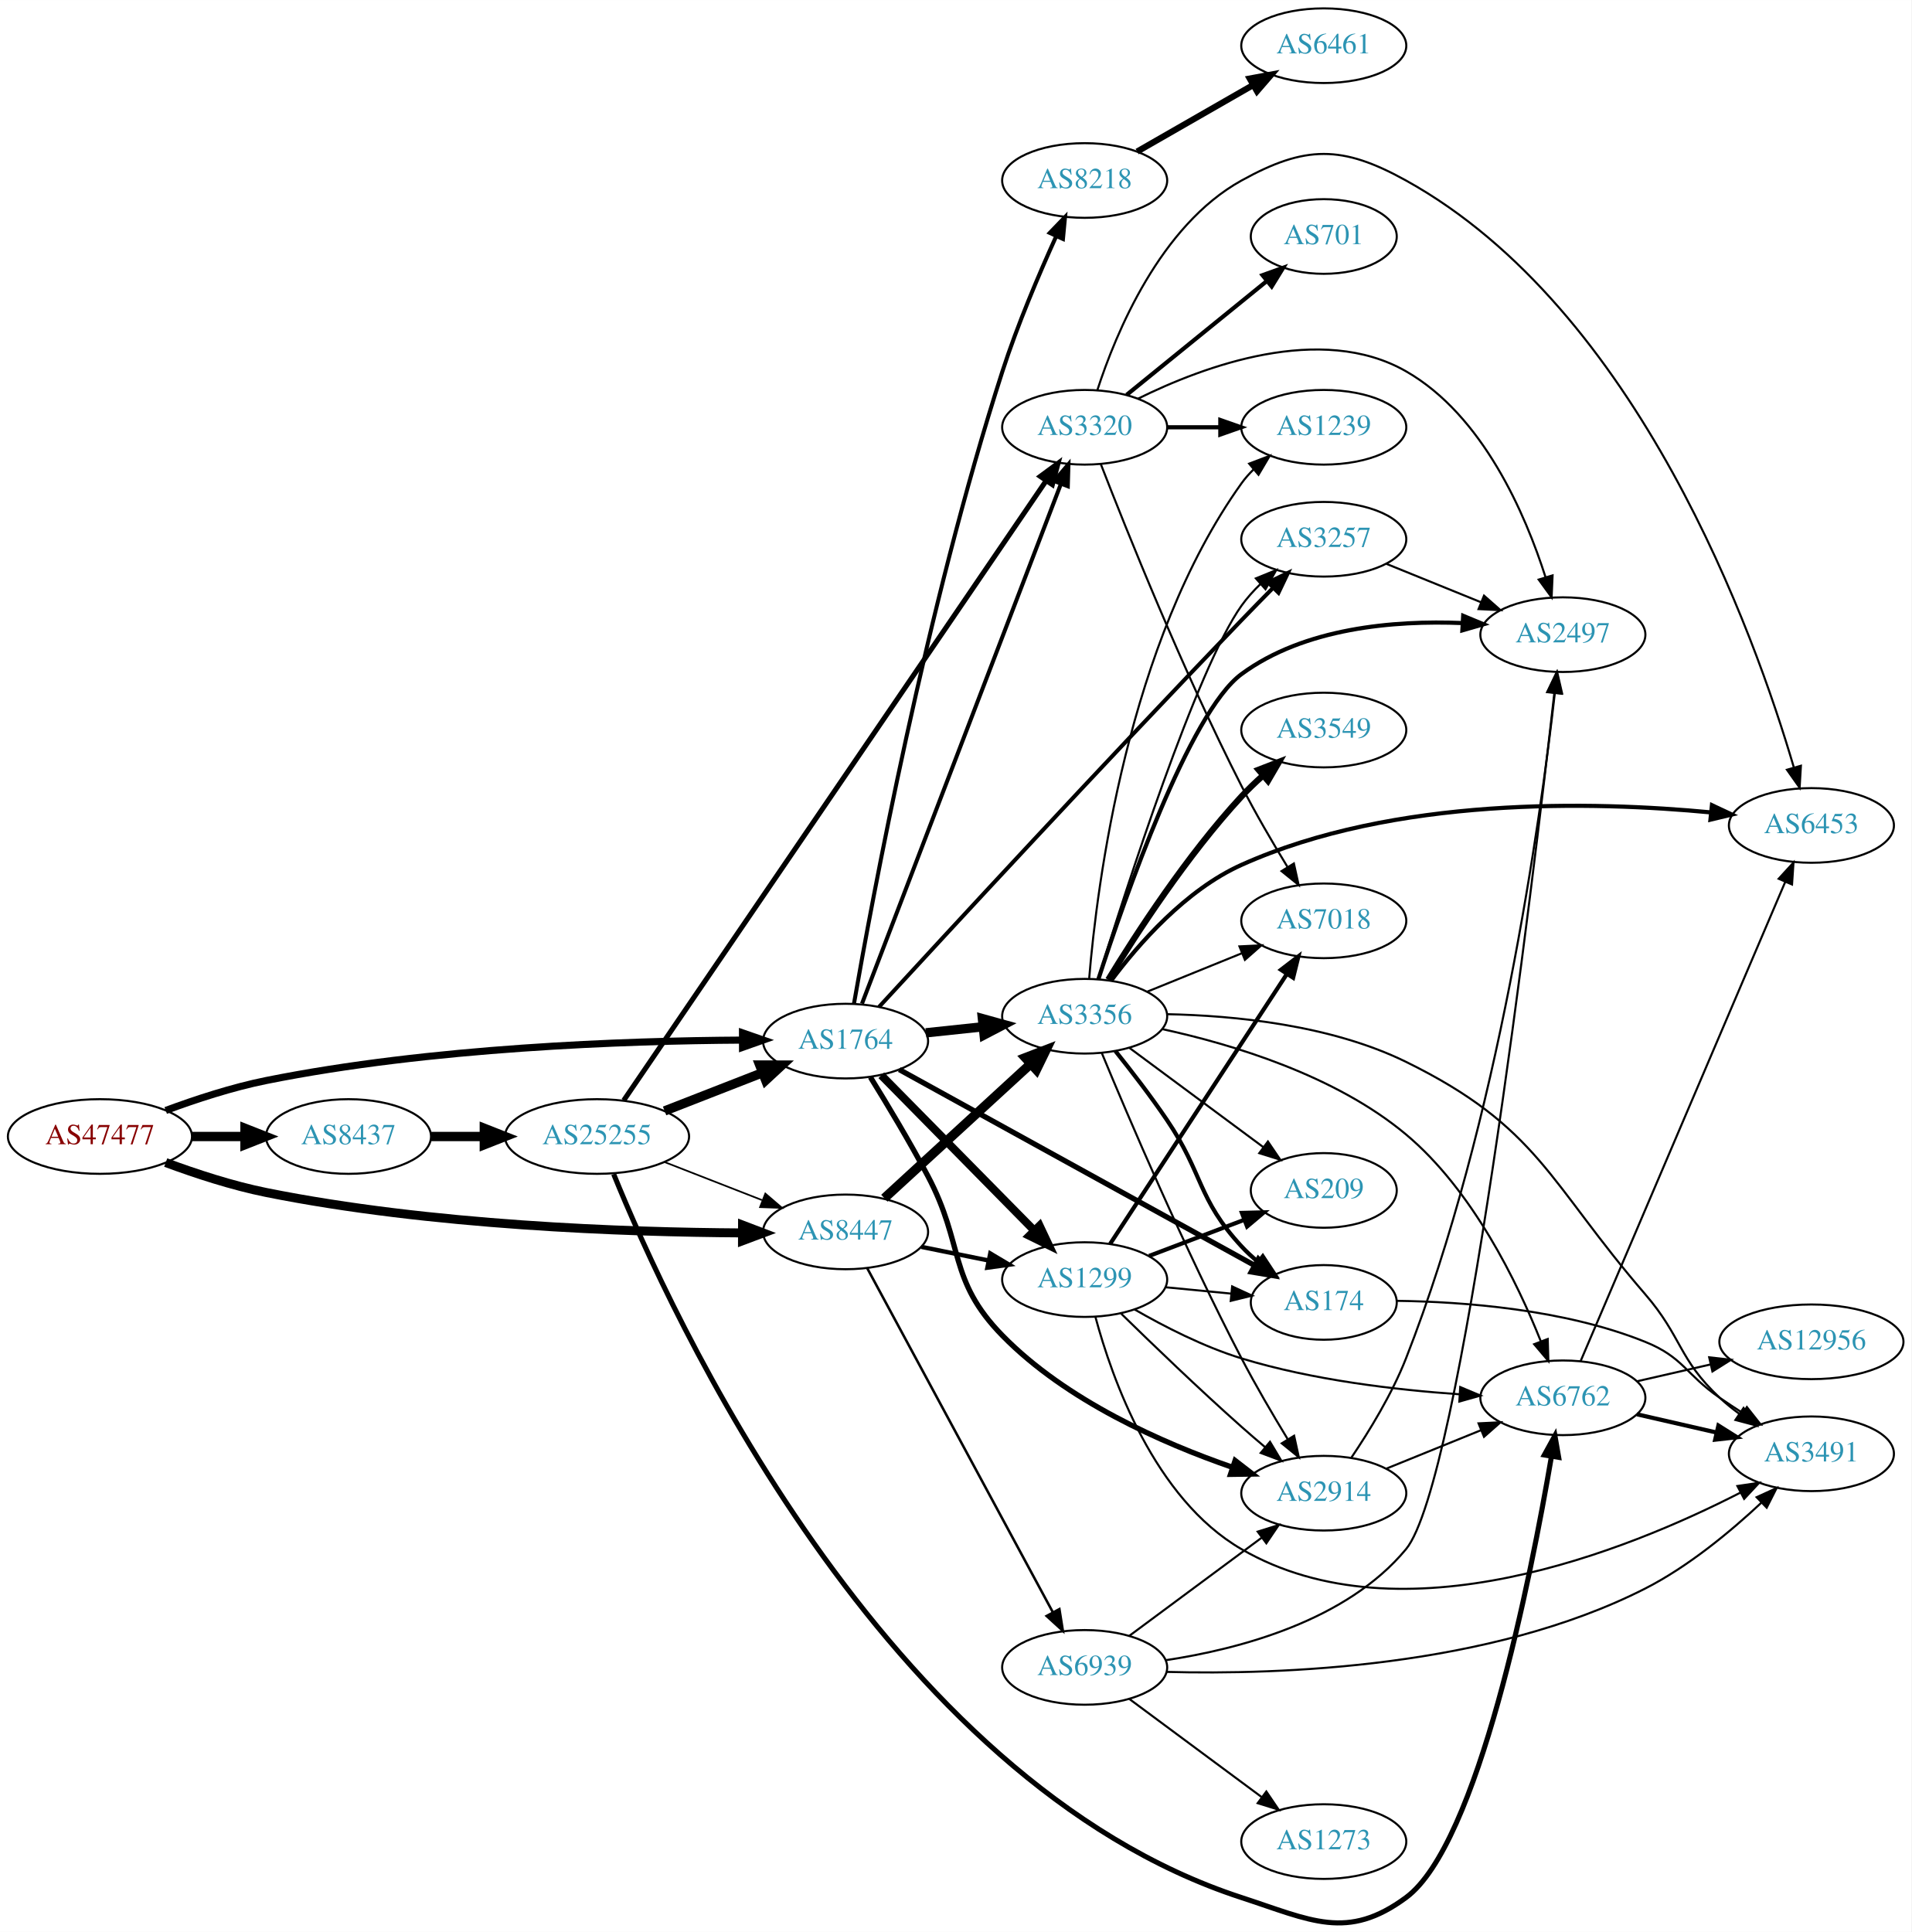
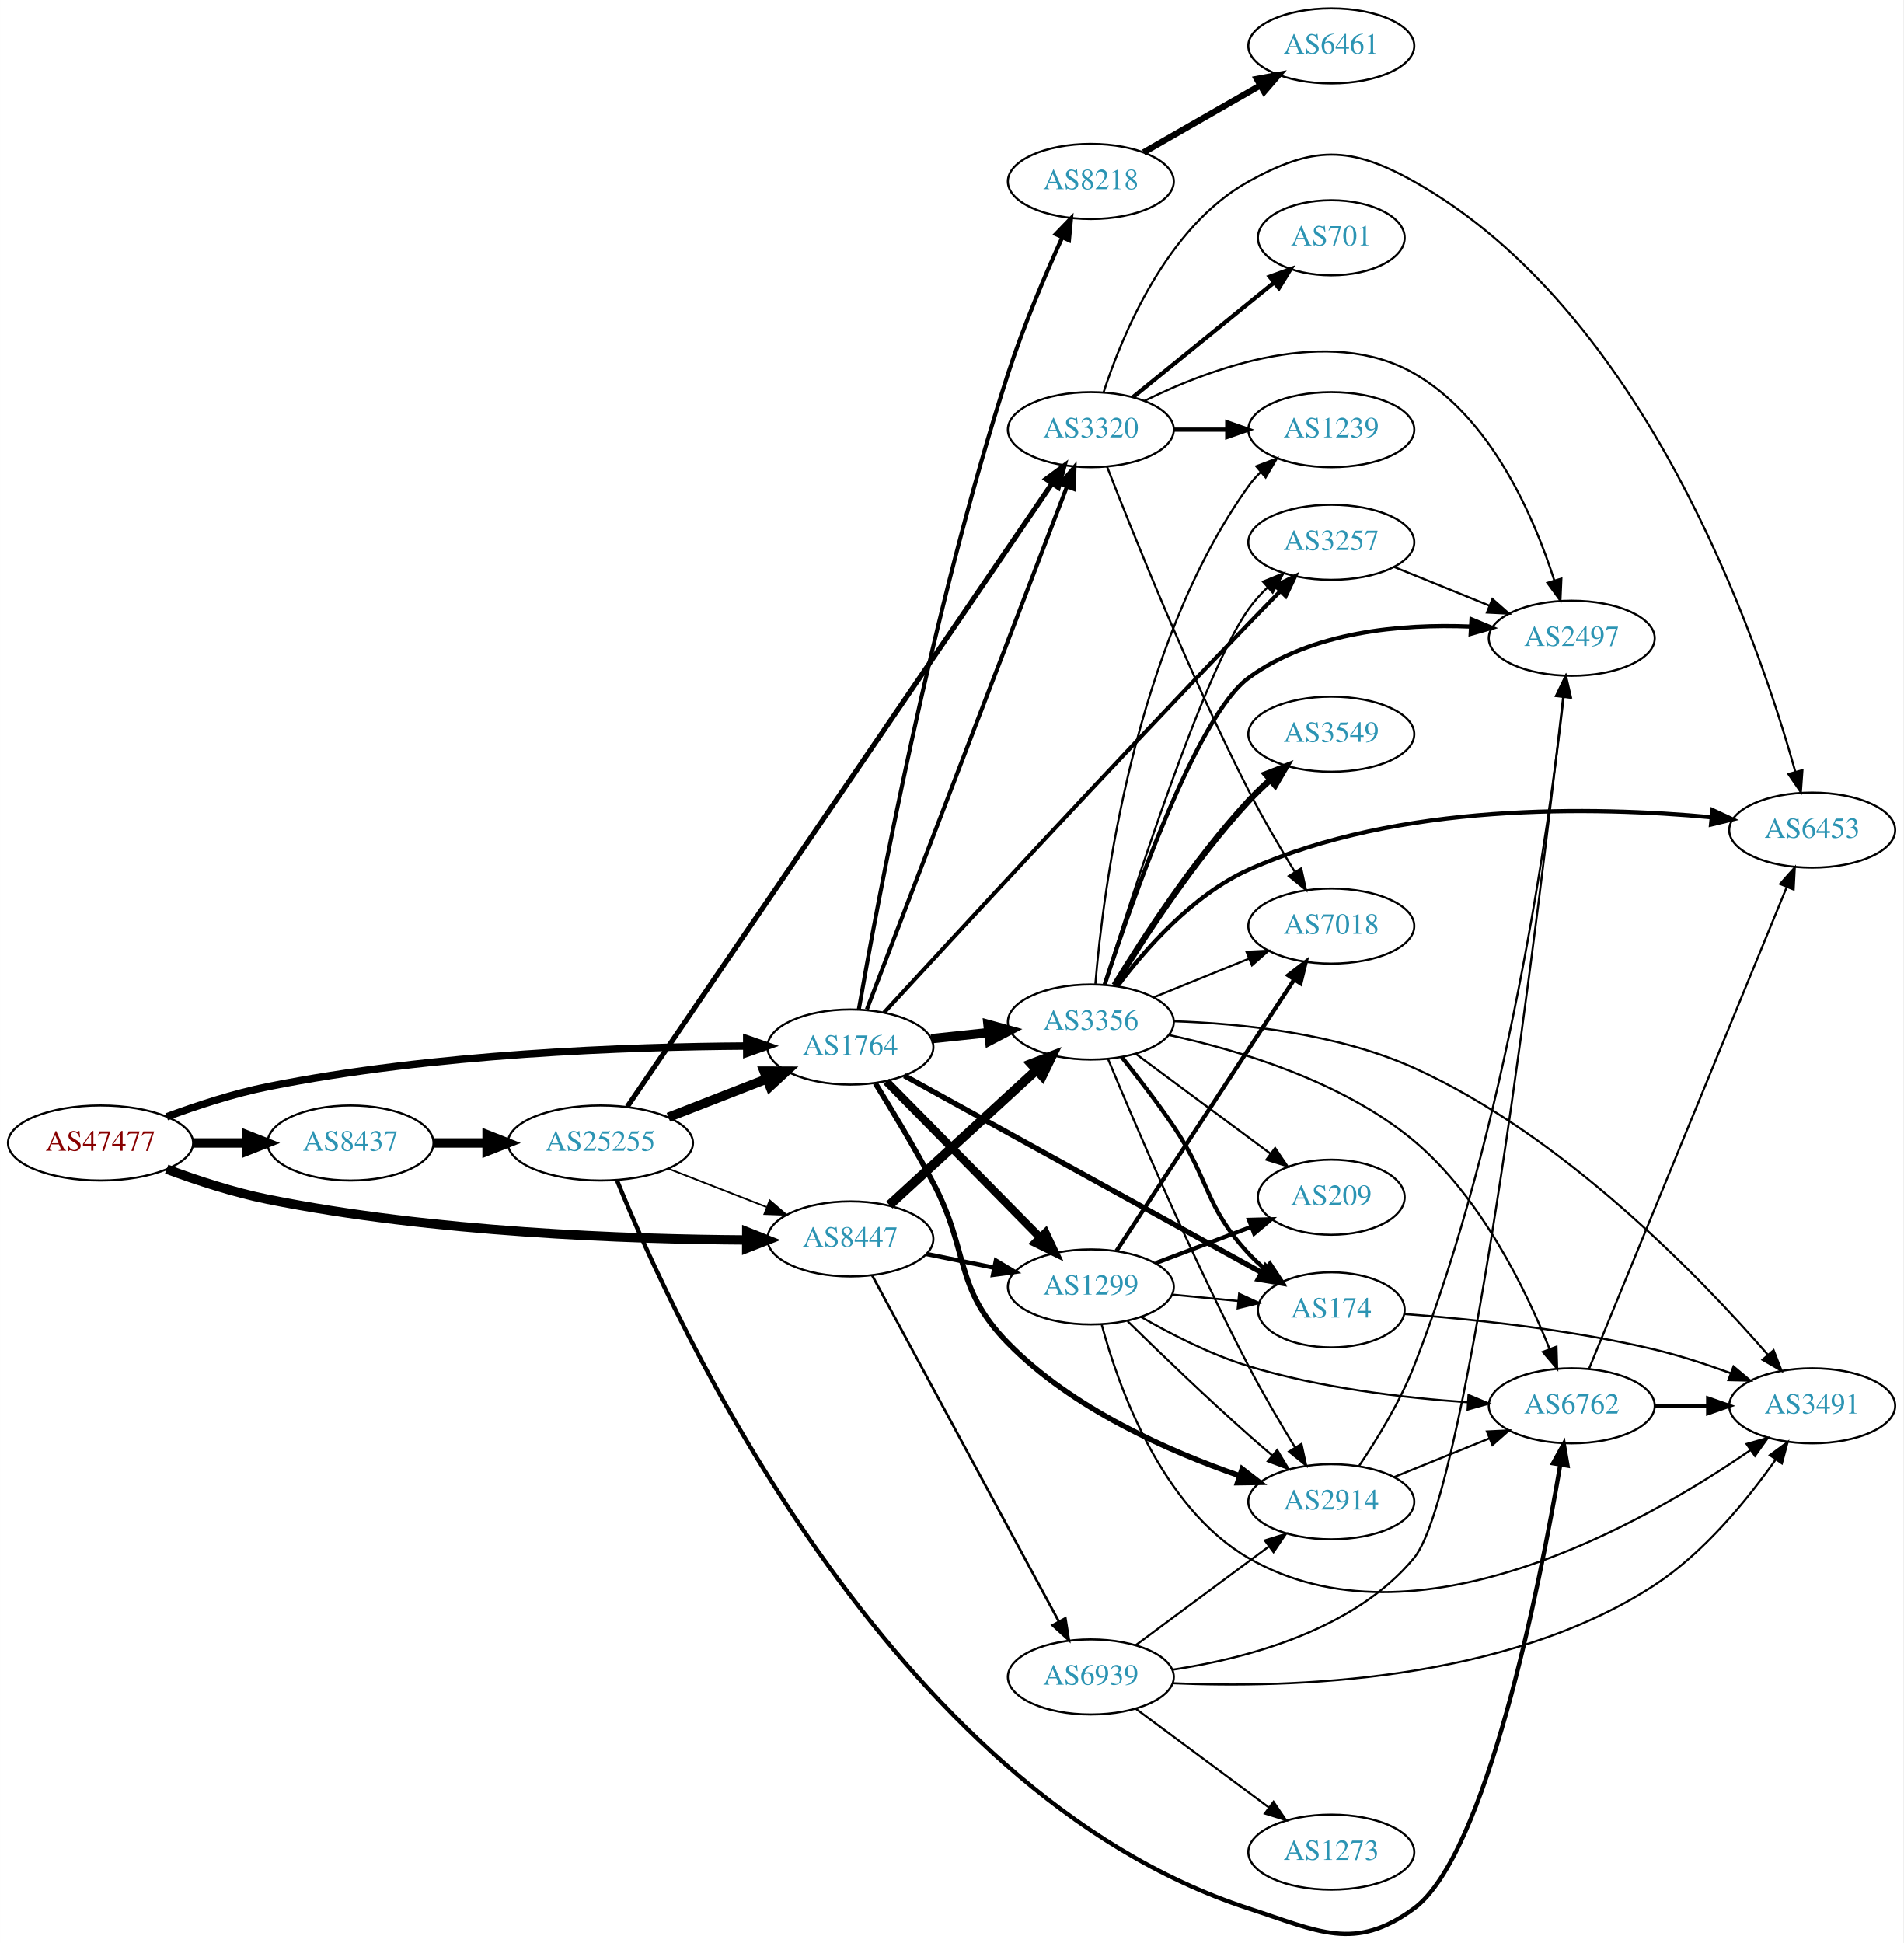
- <svg xmlns="http://www.w3.org/2000/svg" xmlns:xlink="http://www.w3.org/1999/xlink" width="922pt" height="932pt" viewBox="0.00 0.00 921.64 931.56">
+ <svg xmlns="http://www.w3.org/2000/svg" xmlns:xlink="http://www.w3.org/1999/xlink" width="913pt" height="932pt" viewBox="0.00 0.00 912.54 931.56">
  <g id="graph0" class="graph" transform="scale(1 1) rotate(0) translate(4 927.558)">
-     <polygon fill="white" stroke="none" points="-4,4 -4,-927.558 917.641,-927.558 917.641,4 -4,4" />
+     <polygon fill="white" stroke="none" points="-4,4 -4,-927.558 908.542,-927.558 908.542,4 -4,4" />
    <g id="node1" class="node">
      <g id="a_node1">
        <a xlink:href="/asn/47477" xlink:title="AS47477 ~ REWEA-AS [AT]">
          <ellipse fill="#ffffff" stroke="black" cx="44.196" cy="-379.558" rx="44.393" ry="18" />
          <text text-anchor="middle" x="44.196" y="-375.858" font-family="Times,serif" font-size="14.00" fill="#880000">AS47477</text>
        </a>
      </g>
    </g>
    <g id="node2" class="node">
      <g id="a_node2">
        <a xlink:href="/asn/1764" xlink:title="AS1764 ~ NEXTLAYER-AS [AT]">
          <ellipse fill="#ffffff" stroke="black" cx="403.724" cy="-425.558" rx="39.794" ry="18" />
          <text text-anchor="middle" x="403.724" y="-421.858" font-family="Times,serif" font-size="14.00" fill="#2c94b3">AS1764</text>
        </a>
      </g>
    </g>
    <g id="edge1" class="edge">
-       <path fill="none" stroke="black" stroke-width="3.42" d="M75.901,-392.112C90.369,-397.484 108.014,-403.266 124.392,-406.558 203.573,-422.474 297.695,-425.717 353.697,-426.044" />
-       <polygon fill="black" stroke="black" stroke-width="3.42" points="354.026,-429.545 364.036,-426.074 354.046,-422.545 354.026,-429.545" />
+       <path fill="none" stroke="black" stroke-width="3.562" d="M75.901,-392.112C90.369,-397.484 108.014,-403.266 124.392,-406.558 203.573,-422.474 297.695,-425.717 353.697,-426.044" />
+       <polygon fill="black" stroke="black" stroke-width="3.562" points="354.026,-429.545 364.036,-426.074 354.046,-422.545 354.026,-429.545" />
    </g>
    <g id="node3" class="node">
      <g id="a_node3">
        <a xlink:href="/asn/8437" xlink:title="AS8437 ~ Hutchison Drei Austria GmbH [AT]">
          <ellipse fill="#ffffff" stroke="black" cx="164.039" cy="-379.558" rx="39.794" ry="18" />
          <text text-anchor="middle" x="164.039" y="-375.858" font-family="Times,serif" font-size="14.00" fill="#2c94b3">AS8437</text>
        </a>
      </g>
    </g>
    <g id="edge2" class="edge">
      <path fill="none" stroke="black" stroke-width="4.5" d="M88.407,-379.558C96.72,-379.558 105.482,-379.558 113.965,-379.558" />
      <polygon fill="black" stroke="black" stroke-width="4.5" points="114.123,-383.496 124.123,-379.558 114.123,-375.621 114.123,-383.496" />
    </g>
    <g id="node4" class="node">
      <g id="a_node4">
        <a xlink:href="/asn/8447" xlink:title="AS8447 ~ A1 Telekom Austria AG [AT]">
          <ellipse fill="#ffffff" stroke="black" cx="403.724" cy="-333.558" rx="39.794" ry="18" />
          <text text-anchor="middle" x="403.724" y="-329.858" font-family="Times,serif" font-size="14.00" fill="#2c94b3">AS8447</text>
        </a>
      </g>
    </g>
    <g id="edge3" class="edge">
-       <path fill="none" stroke="black" stroke-width="4.32" d="M75.901,-367.005C90.369,-361.633 108.014,-355.851 124.392,-352.558 203.573,-336.643 297.695,-333.4 353.697,-333.073" />
-       <polygon fill="black" stroke="black" stroke-width="4.32" points="354.047,-336.852 364.036,-333.043 354.025,-329.292 354.047,-336.852" />
+       <path fill="none" stroke="black" stroke-width="4.5" d="M75.901,-367.005C90.369,-361.633 108.014,-355.851 124.392,-352.558 203.573,-336.643 297.695,-333.4 353.697,-333.073" />
+       <polygon fill="black" stroke="black" stroke-width="4.5" points="354.047,-337.01 364.036,-333.043 354.025,-329.135 354.047,-337.01" />
    </g>
    <g id="node5" class="node">
      <g id="a_node5">
+         <a xlink:href="/asn/3320" xlink:title="AS3320 ~ DTAG [DE]">
+           <ellipse fill="#ffffff" stroke="black" cx="519.017" cy="-721.558" rx="39.794" ry="18" />
+           <text text-anchor="middle" x="519.017" y="-717.858" font-family="Times,serif" font-size="14.00" fill="#2c94b3">AS3320</text>
+         </a>
+       </g>
+     </g>
+     <g id="edge4" class="edge">
+       <path fill="none" stroke="black" stroke-width="1.929" d="M411.64,-443.629C430.805,-493.701 484.683,-634.468 507.547,-694.204" />
+       <polygon fill="black" stroke="black" stroke-width="1.929" points="504.347,-695.636 511.191,-703.724 510.885,-693.134 504.347,-695.636" />
+     </g>
+     <g id="node6" class="node">
+       <g id="a_node6">
        <a xlink:href="/asn/1299" xlink:title="AS1299 ~ Telia Carrier [EU]">
          <ellipse fill="#ffffff" stroke="black" cx="519.017" cy="-310.558" rx="39.794" ry="18" />
          <text text-anchor="middle" x="519.017" y="-306.858" font-family="Times,serif" font-size="14.00" fill="#2c94b3">AS1299</text>
        </a>
      </g>
    </g>
-     <g id="edge4" class="edge">
+     <g id="edge5" class="edge">
      <path fill="none" stroke="black" stroke-width="3.857" d="M420.956,-409.082C440.306,-389.441 472.783,-356.474 494.788,-334.138" />
      <polygon fill="black" stroke="black" stroke-width="3.857" points="497.29,-336.585 501.815,-327.005 492.303,-331.672 497.29,-336.585" />
    </g>
-     <g id="node6" class="node">
-       <g id="a_node6">
+     <g id="node7" class="node">
+       <g id="a_node7">
        <a xlink:href="/asn/3356" xlink:title="AS3356 ~ Level 3 Parent, LLC [US]">
          <ellipse fill="#ffffff" stroke="black" cx="519.017" cy="-437.558" rx="39.794" ry="18" />
          <text text-anchor="middle" x="519.017" y="-433.858" font-family="Times,serif" font-size="14.00" fill="#2c94b3">AS3356</text>
        </a>
      </g>
    </g>
-     <g id="edge5" class="edge">
+     <g id="edge6" class="edge">
      <path fill="none" stroke="black" stroke-width="4.5" d="M442.449,-429.554C451.241,-430.486 460.721,-431.49 469.895,-432.461" />
      <polygon fill="black" stroke="black" stroke-width="4.5" points="469.711,-436.401 480.07,-433.539 470.541,-428.57 469.711,-436.401" />
    </g>
-     <g id="node7" class="node">
-       <g id="a_node7">
+     <g id="node8" class="node">
+       <g id="a_node8">
        <a xlink:href="/asn/2914" xlink:title="AS2914 ~ NTT America, Inc. [US]">
          <ellipse fill="#ffffff" stroke="black" cx="634.31" cy="-207.558" rx="39.794" ry="18" />
          <text text-anchor="middle" x="634.31" y="-203.858" font-family="Times,serif" font-size="14.00" fill="#2c94b3">AS2914</text>
        </a>
      </g>
    </g>
-     <g id="edge6" class="edge">
+     <g id="edge7" class="edge">
      <path fill="none" stroke="black" stroke-width="2.571" d="M415.7,-408.171C423.711,-395.232 434.648,-377.035 443.37,-360.558 461.045,-327.17 452.943,-310.554 479.37,-283.558 510.113,-252.155 556.509,-231.715 590.328,-220.026" />
      <polygon fill="black" stroke="black" stroke-width="2.571" points="591.569,-223.302 599.949,-216.818 589.355,-216.661 591.569,-223.302" />
    </g>
-     <g id="node8" class="node">
-       <g id="a_node8">
-         <a xlink:href="/asn/3320" xlink:title="AS3320 ~ DTAG [DE]">
-           <ellipse fill="#ffffff" stroke="black" cx="519.017" cy="-721.558" rx="39.794" ry="18" />
-           <text text-anchor="middle" x="519.017" y="-717.858" font-family="Times,serif" font-size="14.00" fill="#2c94b3">AS3320</text>
-         </a>
-       </g>
-     </g>
-     <g id="edge7" class="edge">
-       <path fill="none" stroke="black" stroke-width="1.929" d="M411.64,-443.629C430.805,-493.701 484.683,-634.468 507.547,-694.204" />
-       <polygon fill="black" stroke="black" stroke-width="1.929" points="504.347,-695.636 511.191,-703.724 510.885,-693.134 504.347,-695.636" />
-     </g>
    <g id="node9" class="node">
      <g id="a_node9">
+         <a xlink:href="/asn/3257" xlink:title="AS3257 ~ GTT [DE]">
+           <ellipse fill="#ffffff" stroke="black" cx="634.31" cy="-667.558" rx="39.794" ry="18" />
+           <text text-anchor="middle" x="634.31" y="-663.858" font-family="Times,serif" font-size="14.00" fill="#2c94b3">AS3257</text>
+         </a>
+       </g>
+     </g>
+     <g id="edge8" class="edge">
+       <path fill="none" stroke="black" stroke-width="1.929" d="M419.831,-442.022C451.786,-476.776 528.713,-560.068 594.663,-628.558 599.55,-633.633 604.836,-639.028 609.883,-644.136" />
+       <polygon fill="black" stroke="black" stroke-width="1.929" points="607.506,-646.709 617.034,-651.342 612.475,-641.778 607.506,-646.709" />
+     </g>
+     <g id="node10" class="node">
+       <g id="a_node10">
        <a xlink:href="/asn/174" xlink:title="AS174 ~ Cogent Communications [US]">
          <ellipse fill="#ffffff" stroke="black" cx="634.31" cy="-299.558" rx="35.194" ry="18" />
          <text text-anchor="middle" x="634.31" y="-295.858" font-family="Times,serif" font-size="14.00" fill="#2c94b3">AS174</text>
        </a>
      </g>
    </g>
-     <g id="edge8" class="edge">
+     <g id="edge9" class="edge">
      <path fill="none" stroke="black" stroke-width="2.571" d="M429.622,-411.834C471.191,-388.921 554.706,-342.886 600.838,-317.457" />
      <polygon fill="black" stroke="black" stroke-width="2.571" points="602.747,-320.402 609.815,-312.509 599.367,-314.272 602.747,-320.402" />
    </g>
-     <g id="node10" class="node">
-       <g id="a_node10">
+     <g id="node11" class="node">
+       <g id="a_node11">
        <a xlink:href="/asn/8218" xlink:title="AS8218 ~ legacy Neotelecoms [FR]">
          <ellipse fill="#ffffff" stroke="black" cx="519.017" cy="-840.558" rx="39.794" ry="18" />
          <text text-anchor="middle" x="519.017" y="-836.858" font-family="Times,serif" font-size="14.00" fill="#2c94b3">AS8218</text>
        </a>
      </g>
    </g>
-     <g id="edge9" class="edge">
+     <g id="edge10" class="edge">
      <path fill="none" stroke="black" stroke-width="1.929" d="M407.794,-443.709C416.421,-493.291 442.665,-634.914 479.37,-748.558 486.603,-770.953 497.042,-795.486 505.248,-813.582" />
      <polygon fill="black" stroke="black" stroke-width="1.929" points="502.184,-815.296 509.542,-822.919 508.543,-812.371 502.184,-815.296" />
-     </g>
-     <g id="node11" class="node">
-       <g id="a_node11">
-         <a xlink:href="/asn/3257" xlink:title="AS3257 ~ GTT [DE]">
-           <ellipse fill="#ffffff" stroke="black" cx="634.31" cy="-667.558" rx="39.794" ry="18" />
-           <text text-anchor="middle" x="634.31" y="-663.858" font-family="Times,serif" font-size="14.00" fill="#2c94b3">AS3257</text>
-         </a>
-       </g>
-     </g>
-     <g id="edge10" class="edge">
-       <path fill="none" stroke="black" stroke-width="1.929" d="M419.831,-442.022C451.786,-476.776 528.713,-560.068 594.663,-628.558 599.55,-633.633 604.836,-639.028 609.883,-644.136" />
-       <polygon fill="black" stroke="black" stroke-width="1.929" points="607.506,-646.709 617.034,-651.342 612.475,-641.778 607.506,-646.709" />
    </g>
    <g id="node22" class="node">
      <g id="a_node22">
        <a xlink:href="/asn/25255" xlink:title="AS25255 ~ ==&gt; TELE2 AUSTRIA &lt;== [AT]">
          <ellipse fill="#ffffff" stroke="black" cx="283.881" cy="-379.558" rx="44.393" ry="18" />
          <text text-anchor="middle" x="283.881" y="-375.858" font-family="Times,serif" font-size="14.00" fill="#2c94b3">AS25255</text>
        </a>
      </g>
    </g>
    <g id="edge38" class="edge">
      <path fill="none" stroke="black" stroke-width="4.5" d="M203.951,-379.558C212.054,-379.558 220.729,-379.558 229.255,-379.558" />
      <polygon fill="black" stroke="black" stroke-width="4.5" points="229.533,-383.496 239.533,-379.558 229.533,-375.621 229.533,-383.496" />
    </g>
-     <g id="edge44" class="edge">
+     <g id="edge46" class="edge">
      <path fill="none" stroke="black" stroke-width="2.1" d="M440.26,-326.344C450.488,-324.268 461.789,-321.974 472.531,-319.793" />
      <polygon fill="black" stroke="black" stroke-width="2.1" points="473.503,-323.167 482.607,-317.747 472.111,-316.307 473.503,-323.167" />
    </g>
-     <g id="edge43" class="edge">
+     <g id="edge45" class="edge">
      <path fill="none" stroke="black" stroke-width="4.5" d="M422.426,-349.808C441.382,-367.21 471.615,-394.963 492.998,-414.592" />
      <polygon fill="black" stroke="black" stroke-width="4.5" points="490.409,-417.561 500.439,-421.423 495.735,-411.759 490.409,-417.561" />
    </g>
    <g id="node23" class="node">
      <g id="a_node23">
        <a xlink:href="/asn/6939" xlink:title="AS6939 ~ Hurricane Electric LLC [US]">
          <ellipse fill="#ffffff" stroke="black" cx="519.017" cy="-123.558" rx="39.794" ry="18" />
          <text text-anchor="middle" x="519.017" y="-119.858" font-family="Times,serif" font-size="14.00" fill="#2c94b3">AS6939</text>
        </a>
      </g>
    </g>
-     <g id="edge45" class="edge">
+     <g id="edge47" class="edge">
      <path fill="none" stroke="black" stroke-width="1.2" d="M414.188,-316.015C434.056,-279.188 480.209,-193.638 503.711,-150.075" />
      <polygon fill="black" stroke="black" stroke-width="1.2" points="506.832,-151.662 508.5,-141.2 500.671,-148.339 506.832,-151.662" />
    </g>
-     <g id="edge34" class="edge">
-       <path fill="none" stroke="black" d="M536.606,-294.149C551.532,-279.538 574.199,-257.725 594.663,-239.558 598.299,-236.331 602.187,-232.99 606.043,-229.738" />
-       <polygon fill="black" stroke="black" points="608.383,-232.344 613.825,-223.253 603.902,-226.966 608.383,-232.344" />
-     </g>
-     <g id="edge33" class="edge">
-       <path fill="none" stroke="black" d="M558.057,-306.865C568.181,-305.882 579.198,-304.812 589.6,-303.802" />
-       <polygon fill="black" stroke="black" points="590.126,-307.268 599.741,-302.818 589.449,-300.301 590.126,-307.268" />
-     </g>
    <g id="node12" class="node">
      <g id="a_node12">
-         <a xlink:href="/asn/6762" xlink:title="AS6762 ~ TELECOM ITALIA SPARKLE S.p.A. [IT]">
-           <ellipse fill="#ffffff" stroke="black" cx="749.603" cy="-253.558" rx="39.794" ry="18" />
-           <text text-anchor="middle" x="749.603" y="-249.858" font-family="Times,serif" font-size="14.00" fill="#2c94b3">AS6762</text>
-         </a>
-       </g>
-     </g>
-     <g id="edge30" class="edge">
-       <path fill="none" stroke="black" d="M542.998,-296.212C557.327,-287.951 576.446,-278.131 594.663,-272.558 628.904,-262.085 669.105,-257.366 699.838,-255.249" />
-       <polygon fill="black" stroke="black" points="700.111,-258.738 709.875,-254.626 699.677,-251.752 700.111,-258.738" />
+         <a xlink:href="/asn/701" xlink:title="AS701 ~ UUNET [US]">
+           <ellipse fill="#ffffff" stroke="black" cx="634.31" cy="-813.558" rx="35.194" ry="18" />
+           <text text-anchor="middle" x="634.31" y="-809.858" font-family="Times,serif" font-size="14.00" fill="#2c94b3">AS701</text>
+         </a>
+       </g>
+     </g>
+     <g id="edge11" class="edge">
+       <path fill="none" stroke="black" stroke-width="2" d="M539.235,-737.165C557.85,-752.281 586.225,-775.323 606.945,-792.149" />
+       <polygon fill="black" stroke="black" stroke-width="2" points="604.781,-794.9 614.75,-798.487 609.194,-789.466 604.781,-794.9" />
+     </g>
+     <g id="node13" class="node">
+       <g id="a_node13">
+         <a xlink:href="/asn/1239" xlink:title="AS1239 ~ Sprint [US]">
+           <ellipse fill="#ffffff" stroke="black" cx="634.31" cy="-721.558" rx="39.794" ry="18" />
+           <text text-anchor="middle" x="634.31" y="-717.858" font-family="Times,serif" font-size="14.00" fill="#2c94b3">AS1239</text>
+         </a>
+       </g>
+     </g>
+     <g id="edge12" class="edge">
+       <path fill="none" stroke="black" stroke-width="2" d="M558.689,-721.558C566.892,-721.558 575.656,-721.558 584.188,-721.558" />
+       <polygon fill="black" stroke="black" stroke-width="2" points="584.427,-725.059 594.427,-721.558 584.427,-718.059 584.427,-725.059" />
+     </g>
+     <g id="node14" class="node">
+       <g id="a_node14">
+         <a xlink:href="/asn/6453" xlink:title="AS6453 ~ TATA COMMUNICATIONS (AMERICA) INC [US]">
+           <ellipse fill="#ffffff" stroke="black" cx="864.896" cy="-529.558" rx="39.794" ry="18" />
+           <text text-anchor="middle" x="864.896" y="-525.858" font-family="Times,serif" font-size="14.00" fill="#2c94b3">AS6453</text>
+         </a>
+       </g>
+     </g>
+     <g id="edge13" class="edge">
+       <path fill="none" stroke="black" d="M525.091,-739.348C534.013,-766.865 555.397,-818.837 594.663,-840.558 625.501,-857.617 643.221,-857.801 673.956,-840.558 785.023,-778.248 838.86,-621.644 856.797,-557.559" />
+       <polygon fill="black" stroke="black" points="860.218,-558.316 859.463,-547.748 853.463,-556.48 860.218,-558.316" />
+     </g>
+     <g id="node15" class="node">
+       <g id="a_node15">
+         <a xlink:href="/asn/2497" xlink:title="AS2497 ~ Internet Initiative Japan Inc. [JP]">
+           <ellipse fill="#ffffff" stroke="black" cx="749.603" cy="-621.558" rx="39.794" ry="18" />
+           <text text-anchor="middle" x="749.603" y="-617.858" font-family="Times,serif" font-size="14.00" fill="#2c94b3">AS2497</text>
+         </a>
+       </g>
+     </g>
+     <g id="edge14" class="edge">
+       <path fill="none" stroke="black" d="M544.668,-735.311C576.588,-751.106 632.978,-772.005 673.956,-748.558 711.052,-727.333 731.525,-679.703 741.27,-649.184" />
+       <polygon fill="black" stroke="black" points="744.638,-650.138 744.173,-639.553 737.936,-648.118 744.638,-650.138" />
    </g>
    <g id="node16" class="node">
      <g id="a_node16">
        <a xlink:href="/asn/7018" xlink:title="AS7018 ~ AT&amp;T Services, Inc. [US]">
          <ellipse fill="#ffffff" stroke="black" cx="634.31" cy="-483.558" rx="39.794" ry="18" />
          <text text-anchor="middle" x="634.31" y="-479.858" font-family="Times,serif" font-size="14.00" fill="#2c94b3">AS7018</text>
        </a>
      </g>
    </g>
-     <g id="edge29" class="edge">
+     <g id="edge15" class="edge">
+       <path fill="none" stroke="black" d="M526.807,-703.779C539.122,-672.039 566.486,-603.772 594.663,-548.558 601.35,-535.456 609.587,-521.371 616.736,-509.674" />
+       <polygon fill="black" stroke="black" points="619.898,-511.214 622.185,-500.869 613.946,-507.53 619.898,-511.214" />
+     </g>
+     <g id="edge21" class="edge">
+       <path fill="none" stroke="black" d="M536.606,-294.149C551.532,-279.538 574.199,-257.725 594.663,-239.558 598.299,-236.331 602.187,-232.99 606.043,-229.738" />
+       <polygon fill="black" stroke="black" points="608.383,-232.344 613.825,-223.253 603.902,-226.966 608.383,-232.344" />
+     </g>
+     <g id="edge20" class="edge">
+       <path fill="none" stroke="black" d="M558.057,-306.865C568.181,-305.882 579.198,-304.812 589.6,-303.802" />
+       <polygon fill="black" stroke="black" points="590.126,-307.268 599.741,-302.818 589.449,-300.301 590.126,-307.268" />
+     </g>
+     <g id="edge17" class="edge">
      <path fill="none" stroke="black" stroke-width="2" d="M531.294,-327.779C551.313,-358.349 593.15,-422.235 616.551,-457.967" />
      <polygon fill="black" stroke="black" stroke-width="2" points="613.672,-459.959 622.078,-466.408 619.528,-456.124 613.672,-459.959" />
    </g>
    <g id="node17" class="node">
      <g id="a_node17">
-         <a xlink:href="/asn/3491" xlink:title="AS3491 ~ PCCW Global, Inc. [US]">
-           <ellipse fill="#ffffff" stroke="black" cx="869.445" cy="-226.558" rx="39.794" ry="18" />
-           <text text-anchor="middle" x="869.445" y="-222.858" font-family="Times,serif" font-size="14.00" fill="#2c94b3">AS3491</text>
-         </a>
-       </g>
-     </g>
-     <g id="edge31" class="edge">
-       <path fill="none" stroke="black" d="M524.183,-292.631C532.128,-263.069 552.545,-204.942 594.663,-180.558 671.985,-135.795 780.879,-179.977 835.081,-207.764" />
-       <polygon fill="black" stroke="black" points="833.753,-211.02 844.234,-212.569 837.007,-204.822 833.753,-211.02" />
+         <a xlink:href="/asn/6762" xlink:title="AS6762 ~ TELECOM ITALIA SPARKLE S.p.A. [IT]">
+           <ellipse fill="#ffffff" stroke="black" cx="749.603" cy="-253.558" rx="39.794" ry="18" />
+           <text text-anchor="middle" x="749.603" y="-249.858" font-family="Times,serif" font-size="14.00" fill="#2c94b3">AS6762</text>
+         </a>
+       </g>
+     </g>
+     <g id="edge16" class="edge">
+       <path fill="none" stroke="black" d="M542.998,-296.212C557.327,-287.951 576.446,-278.131 594.663,-272.558 628.904,-262.085 669.105,-257.366 699.838,-255.249" />
+       <polygon fill="black" stroke="black" points="700.111,-258.738 709.875,-254.626 699.677,-251.752 700.111,-258.738" />
    </g>
    <g id="node18" class="node">
      <g id="a_node18">
+         <a xlink:href="/asn/3491" xlink:title="AS3491 ~ PCCW Global, Inc. [US]">
+           <ellipse fill="#ffffff" stroke="black" cx="864.896" cy="-253.558" rx="39.794" ry="18" />
+           <text text-anchor="middle" x="864.896" y="-249.858" font-family="Times,serif" font-size="14.00" fill="#2c94b3">AS3491</text>
+         </a>
+       </g>
+     </g>
+     <g id="edge18" class="edge">
+       <path fill="none" stroke="black" d="M524.183,-292.631C532.128,-263.069 552.545,-204.942 594.663,-180.558 674.3,-134.454 784.038,-197.004 835.323,-232.316" />
+       <polygon fill="black" stroke="black" points="833.425,-235.26 843.619,-238.144 837.449,-229.532 833.425,-235.26" />
+     </g>
+     <g id="node19" class="node">
+       <g id="a_node19">
        <a xlink:href="/asn/209" xlink:title="AS209 ~ CenturyLink Communications, LLC [US]">
          <ellipse fill="#ffffff" stroke="black" cx="634.31" cy="-353.558" rx="35.194" ry="18" />
          <text text-anchor="middle" x="634.31" y="-349.858" font-family="Times,serif" font-size="14.00" fill="#2c94b3">AS209</text>
        </a>
      </g>
    </g>
-     <g id="edge32" class="edge">
+     <g id="edge19" class="edge">
      <path fill="none" stroke="black" stroke-width="2" d="M550.08,-321.969C564.169,-327.316 581.095,-333.741 595.994,-339.395" />
      <polygon fill="black" stroke="black" stroke-width="2" points="594.851,-342.705 605.442,-342.981 597.335,-336.161 594.851,-342.705" />
    </g>
-     <g id="edge20" class="edge">
+     <g id="edge32" class="edge">
      <path fill="none" stroke="black" d="M527.235,-419.912C539.888,-389.388 567.335,-324.971 594.663,-272.558 601.464,-259.515 609.715,-245.437 616.844,-233.73" />
      <polygon fill="black" stroke="black" points="620.01,-235.264 622.272,-224.914 614.049,-231.594 620.01,-235.264" />
    </g>
-     <g id="edge15" class="edge">
+     <g id="edge26" class="edge">
+       <path fill="none" stroke="black" d="M525.505,-455.602C538.756,-498.489 573.002,-605.208 594.663,-635.558 597.296,-639.248 600.455,-642.759 603.818,-646.013" />
+       <polygon fill="black" stroke="black" points="601.568,-648.695 611.379,-652.692 606.202,-643.449 601.568,-648.695" />
+     </g>
+     <g id="edge27" class="edge">
      <path fill="none" stroke="black" stroke-width="2" d="M533.793,-420.826C541.425,-411.293 550.908,-399.002 558.663,-387.558 576.323,-361.498 573.273,-349.655 594.663,-326.558 597.072,-323.958 599.772,-321.464 602.596,-319.116" />
      <polygon fill="black" stroke="black" stroke-width="2" points="604.905,-321.756 610.742,-312.914 600.665,-316.187 604.905,-321.756" />
    </g>
-     <g id="edge21" class="edge">
-       <path fill="none" stroke="black" d="M525.505,-455.602C538.756,-498.489 573.002,-605.208 594.663,-635.558 597.296,-639.248 600.455,-642.759 603.818,-646.013" />
-       <polygon fill="black" stroke="black" points="601.568,-648.695 611.379,-652.692 606.202,-643.449 601.568,-648.695" />
-     </g>
-     <g id="edge11" class="edge">
+     <g id="edge31" class="edge">
+       <path fill="none" stroke="black" d="M521.198,-455.855C524.904,-500.639 539.586,-617.707 594.663,-694.558 596.362,-696.928 598.336,-699.162 600.476,-701.25" />
+       <polygon fill="black" stroke="black" points="598.33,-704.019 608.233,-707.783 602.839,-698.665 598.33,-704.019" />
+     </g>
+     <g id="edge23" class="edge">
+       <path fill="none" stroke="black" stroke-width="2" d="M531.743,-454.666C544.82,-472.164 567.713,-498.447 594.663,-510.558 666.737,-542.948 760.681,-540.911 816.409,-535.748" />
+       <polygon fill="black" stroke="black" stroke-width="2" points="817.089,-539.197 826.691,-534.719 816.392,-532.232 817.089,-539.197" />
+     </g>
+     <g id="edge24" class="edge">
+       <path fill="none" stroke="black" stroke-width="2" d="M525.629,-455.406C538.18,-494.149 569.403,-583.971 594.663,-602.558 624.999,-624.88 668.136,-628.483 701.032,-627.157" />
+       <polygon fill="black" stroke="black" stroke-width="2" points="701.539,-630.634 711.324,-626.571 701.141,-623.646 701.539,-630.634" />
+     </g>
+     <g id="edge28" class="edge">
+       <path fill="none" stroke="black" d="M549.192,-449.405C563.068,-455.039 579.845,-461.851 594.754,-467.904" />
+       <polygon fill="black" stroke="black" points="593.651,-471.233 604.233,-471.752 596.284,-464.748 593.651,-471.233" />
+     </g>
+     <g id="edge25" class="edge">
      <path fill="none" stroke="black" d="M556.529,-431.325C590.161,-424.021 639.867,-409.098 673.956,-380.558 706.058,-353.683 727.627,-309.249 739.008,-280.701" />
      <polygon fill="black" stroke="black" points="742.292,-281.911 742.609,-271.321 735.758,-279.402 742.292,-281.911" />
    </g>
-     <g id="node13" class="node">
-       <g id="a_node13">
+     <g id="edge30" class="edge">
+       <path fill="none" stroke="black" d="M558.677,-437.926C590.85,-436.879 637.17,-432.166 673.956,-415.558 745.936,-383.063 811.679,-314.751 843.595,-278.073" />
+       <polygon fill="black" stroke="black" points="846.389,-280.192 850.244,-270.324 841.076,-275.634 846.389,-280.192" />
+     </g>
+     <g id="edge29" class="edge">
+       <path fill="none" stroke="black" d="M540.533,-422.347C558.611,-408.943 585.114,-389.293 605.169,-374.423" />
+       <polygon fill="black" stroke="black" points="607.378,-377.143 613.326,-368.375 603.209,-371.52 607.378,-377.143" />
+     </g>
+     <g id="node20" class="node">
+       <g id="a_node20">
        <a xlink:href="/asn/3549" xlink:title="AS3549 ~ Level 3 Parent, LLC [US]">
          <ellipse fill="#ffffff" stroke="black" cx="634.31" cy="-575.558" rx="39.794" ry="18" />
          <text text-anchor="middle" x="634.31" y="-571.858" font-family="Times,serif" font-size="14.00" fill="#2c94b3">AS3549</text>
        </a>
      </g>
    </g>
-     <g id="edge12" class="edge">
+     <g id="edge22" class="edge">
      <path fill="none" stroke="black" stroke-width="3" d="M530.363,-455.127C543.716,-477.057 568.377,-515.137 594.663,-543.558 597.809,-546.96 601.316,-550.329 604.898,-553.533" />
      <polygon fill="black" stroke="black" stroke-width="3" points="602.869,-556.403 612.749,-560.23 607.412,-551.078 602.869,-556.403" />
    </g>
-     <g id="node14" class="node">
-       <g id="a_node14">
-         <a xlink:href="/asn/2497" xlink:title="AS2497 ~ Internet Initiative Japan Inc. [JP]">
-           <ellipse fill="#ffffff" stroke="black" cx="749.603" cy="-621.558" rx="39.794" ry="18" />
-           <text text-anchor="middle" x="749.603" y="-617.858" font-family="Times,serif" font-size="14.00" fill="#2c94b3">AS2497</text>
-         </a>
-       </g>
-     </g>
-     <g id="edge13" class="edge">
-       <path fill="none" stroke="black" stroke-width="2" d="M525.629,-455.406C538.18,-494.149 569.403,-583.971 594.663,-602.558 624.999,-624.88 668.136,-628.483 701.032,-627.157" />
-       <polygon fill="black" stroke="black" stroke-width="2" points="701.539,-630.634 711.324,-626.571 701.141,-623.646 701.539,-630.634" />
-     </g>
-     <g id="node15" class="node">
-       <g id="a_node15">
-         <a xlink:href="/asn/6453" xlink:title="AS6453 ~ TATA COMMUNICATIONS (AMERICA) INC [US]">
-           <ellipse fill="#ffffff" stroke="black" cx="869.445" cy="-529.558" rx="39.794" ry="18" />
-           <text text-anchor="middle" x="869.445" y="-525.858" font-family="Times,serif" font-size="14.00" fill="#2c94b3">AS6453</text>
-         </a>
-       </g>
-     </g>
-     <g id="edge14" class="edge">
-       <path fill="none" stroke="black" stroke-width="2" d="M531.74,-454.672C544.815,-472.175 567.706,-498.463 594.663,-510.558 668.325,-543.61 764.426,-541.231 820.986,-535.845" />
-       <polygon fill="black" stroke="black" stroke-width="2" points="821.481,-539.313 831.072,-534.812 820.767,-532.349 821.481,-539.313" />
-     </g>
-     <g id="edge16" class="edge">
-       <path fill="none" stroke="black" d="M549.192,-449.405C563.068,-455.039 579.845,-461.851 594.754,-467.904" />
-       <polygon fill="black" stroke="black" points="593.651,-471.233 604.233,-471.752 596.284,-464.748 593.651,-471.233" />
-     </g>
-     <g id="edge17" class="edge">
-       <path fill="none" stroke="black" d="M558.642,-438.547C591.003,-437.892 637.606,-433.407 673.956,-415.558 738.082,-384.072 742.577,-357.644 789.249,-303.558 807.139,-282.827 805.264,-272.278 825.249,-253.558 828.144,-250.847 831.349,-248.258 834.669,-245.83" />
-       <polygon fill="black" stroke="black" points="836.729,-248.661 843.041,-240.152 832.8,-242.868 836.729,-248.661" />
-     </g>
-     <g id="edge18" class="edge">
-       <path fill="none" stroke="black" d="M540.533,-422.347C558.611,-408.943 585.114,-389.293 605.169,-374.423" />
-       <polygon fill="black" stroke="black" points="607.378,-377.143 613.326,-368.375 603.209,-371.52 607.378,-377.143" />
-     </g>
-     <g id="node19" class="node">
-       <g id="a_node19">
-         <a xlink:href="/asn/1239" xlink:title="AS1239 ~ Sprint [US]">
-           <ellipse fill="#ffffff" stroke="black" cx="634.31" cy="-721.558" rx="39.794" ry="18" />
-           <text text-anchor="middle" x="634.31" y="-717.858" font-family="Times,serif" font-size="14.00" fill="#2c94b3">AS1239</text>
-         </a>
-       </g>
-     </g>
-     <g id="edge19" class="edge">
-       <path fill="none" stroke="black" d="M521.198,-455.855C524.904,-500.639 539.586,-617.707 594.663,-694.558 596.362,-696.928 598.336,-699.162 600.476,-701.25" />
-       <polygon fill="black" stroke="black" points="598.33,-704.019 608.233,-707.783 602.839,-698.665 598.33,-704.019" />
-     </g>
-     <g id="edge22" class="edge">
+     <g id="edge33" class="edge">
+       <path fill="none" stroke="black" d="M647.61,-224.691C656.163,-237.356 667.201,-255.324 673.956,-272.558 718.658,-386.604 738.835,-532.639 745.707,-593.242" />
+       <polygon fill="black" stroke="black" points="742.266,-593.979 746.838,-603.537 749.225,-593.215 742.266,-593.979" />
+     </g>
+     <g id="edge34" class="edge">
      <path fill="none" stroke="black" d="M664.485,-219.405C678.361,-225.039 695.138,-231.851 710.047,-237.904" />
      <polygon fill="black" stroke="black" points="708.944,-241.233 719.526,-241.752 711.577,-234.748 708.944,-241.233" />
    </g>
-     <g id="edge23" class="edge">
-       <path fill="none" stroke="black" d="M647.61,-224.691C656.163,-237.356 667.201,-255.324 673.956,-272.558 718.658,-386.604 738.835,-532.639 745.707,-593.242" />
-       <polygon fill="black" stroke="black" points="742.266,-593.979 746.838,-603.537 749.225,-593.215 742.266,-593.979" />
-     </g>
-     <g id="edge27" class="edge">
-       <path fill="none" stroke="black" d="M544.668,-735.311C576.588,-751.106 632.978,-772.005 673.956,-748.558 711.052,-727.333 731.525,-679.703 741.27,-649.184" />
-       <polygon fill="black" stroke="black" points="744.638,-650.138 744.173,-639.553 737.936,-648.118 744.638,-650.138" />
-     </g>
-     <g id="edge26" class="edge">
-       <path fill="none" stroke="black" d="M525.091,-739.348C534.013,-766.865 555.397,-818.837 594.663,-840.558 625.501,-857.617 643.13,-857.638 673.956,-840.558 786.082,-778.432 842.126,-621.723 860.958,-557.584" />
-       <polygon fill="black" stroke="black" points="864.381,-558.341 863.76,-547.765 857.65,-556.42 864.381,-558.341" />
-     </g>
-     <g id="edge28" class="edge">
-       <path fill="none" stroke="black" d="M526.807,-703.779C539.122,-672.039 566.486,-603.772 594.663,-548.558 601.35,-535.456 609.587,-521.371 616.736,-509.674" />
-       <polygon fill="black" stroke="black" points="619.898,-511.214 622.185,-500.869 613.946,-507.53 619.898,-511.214" />
-     </g>
-     <g id="edge24" class="edge">
-       <path fill="none" stroke="black" stroke-width="2" d="M558.689,-721.558C566.892,-721.558 575.656,-721.558 584.188,-721.558" />
-       <polygon fill="black" stroke="black" stroke-width="2" points="584.427,-725.059 594.427,-721.558 584.427,-718.059 584.427,-725.059" />
-     </g>
-     <g id="node20" class="node">
-       <g id="a_node20">
-         <a xlink:href="/asn/701" xlink:title="AS701 ~ UUNET [US]">
-           <ellipse fill="#ffffff" stroke="black" cx="634.31" cy="-813.558" rx="35.194" ry="18" />
-           <text text-anchor="middle" x="634.31" y="-809.858" font-family="Times,serif" font-size="14.00" fill="#2c94b3">AS701</text>
-         </a>
-       </g>
-     </g>
-     <g id="edge25" class="edge">
-       <path fill="none" stroke="black" stroke-width="2" d="M539.235,-737.165C557.85,-752.281 586.225,-775.323 606.945,-792.149" />
-       <polygon fill="black" stroke="black" stroke-width="2" points="604.781,-794.9 614.75,-798.487 609.194,-789.466 604.781,-794.9" />
+     <g id="edge35" class="edge">
+       <path fill="none" stroke="black" d="M664.485,-655.712C678.361,-650.078 695.138,-643.266 710.047,-637.213" />
+       <polygon fill="black" stroke="black" points="711.577,-640.369 719.526,-633.364 708.944,-633.884 711.577,-640.369" />
    </g>
    <g id="edge37" class="edge">
-       <path fill="none" stroke="black" d="M669.591,-300.315C701.646,-299.883 750.287,-296.263 789.249,-280.558 807.799,-273.082 808.755,-264.869 825.249,-253.558 828.777,-251.139 832.515,-248.67 836.256,-246.256" />
-       <polygon fill="black" stroke="black" points="838.328,-249.087 844.897,-240.774 834.578,-243.176 838.328,-249.087" />
+       <path fill="none" stroke="black" d="M669.332,-297.557C700.786,-295.19 748.657,-290.274 789.249,-280.558 801.395,-277.651 814.296,-273.419 825.896,-269.164" />
+       <polygon fill="black" stroke="black" points="827.172,-272.423 835.288,-265.613 824.697,-265.875 827.172,-272.423" />
    </g>
    <g id="node21" class="node">
      <g id="a_node21">
        <a xlink:href="/asn/6461" xlink:title="AS6461 ~ Zayo Bandwidth [US]">
          <ellipse fill="#ffffff" stroke="black" cx="634.31" cy="-905.558" rx="39.794" ry="18" />
          <text text-anchor="middle" x="634.31" y="-901.858" font-family="Times,serif" font-size="14.00" fill="#2c94b3">AS6461</text>
        </a>
      </g>
    </g>
-     <g id="edge35" class="edge">
+     <g id="edge36" class="edge">
      <path fill="none" stroke="black" stroke-width="3" d="M544.321,-854.503C560.599,-863.842 582.235,-876.255 600.097,-886.503" />
      <polygon fill="black" stroke="black" stroke-width="3" points="598.63,-889.697 609.046,-891.637 602.114,-883.625 598.63,-889.697" />
    </g>
-     <g id="edge36" class="edge">
-       <path fill="none" stroke="black" d="M664.485,-655.712C678.361,-650.078 695.138,-643.266 710.047,-637.213" />
-       <polygon fill="black" stroke="black" points="711.577,-640.369 719.526,-633.364 708.944,-633.884 711.577,-640.369" />
-     </g>
-     <g id="edge48" class="edge">
-       <path fill="none" stroke="black" d="M758.154,-271.243C778.185,-318.159 832.781,-446.03 856.819,-502.33" />
-       <polygon fill="black" stroke="black" points="853.659,-503.841 860.805,-511.664 860.097,-501.092 853.659,-503.841" />
-     </g>
-     <g id="edge46" class="edge">
-       <path fill="none" stroke="black" stroke-width="2" d="M785.322,-245.604C797.322,-242.854 810.943,-239.733 823.635,-236.825" />
-       <polygon fill="black" stroke="black" stroke-width="2" points="824.601,-240.195 833.567,-234.55 823.038,-233.372 824.601,-240.195" />
-     </g>
-     <g id="node24" class="node">
-       <g id="a_node24">
-         <a xlink:href="/asn/12956" xlink:title="AS12956 ~ TELXIUS [ES]">
-           <ellipse fill="#ffffff" stroke="black" cx="869.445" cy="-280.558" rx="44.393" ry="18" />
-           <text text-anchor="middle" x="869.445" y="-276.858" font-family="Times,serif" font-size="14.00" fill="#2c94b3">AS12956</text>
-         </a>
-       </g>
-     </g>
-     <g id="edge47" class="edge">
-       <path fill="none" stroke="black" d="M785.322,-261.513C796.46,-264.065 808.996,-266.937 820.889,-269.662" />
-       <polygon fill="black" stroke="black" points="820.154,-273.085 830.683,-271.906 821.717,-266.261 820.154,-273.085" />
+     <g id="edge44" class="edge">
+       <path fill="none" stroke="black" d="M757.862,-271.243C777.12,-318.159 829.608,-446.03 852.719,-502.33" />
+       <polygon fill="black" stroke="black" points="849.515,-503.742 856.55,-511.664 855.991,-501.084 849.515,-503.742" />
+     </g>
+     <g id="edge43" class="edge">
+       <path fill="none" stroke="black" stroke-width="2" d="M789.275,-253.558C797.478,-253.558 806.242,-253.558 814.774,-253.558" />
+       <polygon fill="black" stroke="black" stroke-width="2" points="815.013,-257.059 825.013,-253.558 815.013,-250.059 815.013,-257.059" />
    </g>
    <g id="edge39" class="edge">
      <path fill="none" stroke="black" stroke-width="4.5" d="M316.461,-391.886C330.89,-397.518 348.129,-404.248 363.391,-410.205" />
      <polygon fill="black" stroke="black" stroke-width="4.5" points="362.337,-414.02 373.085,-413.989 365.201,-406.684 362.337,-414.02" />
    </g>
-     <g id="edge40" class="edge">
+     <g id="edge42" class="edge">
      <path fill="none" stroke="black" stroke-width="0.818" d="M316.461,-367.231C330.89,-361.599 348.129,-354.869 363.391,-348.912" />
      <polygon fill="black" stroke="black" stroke-width="0.818" points="365.042,-352.025 373.085,-345.128 362.496,-345.504 365.042,-352.025" />
    </g>
-     <g id="edge42" class="edge">
+     <g id="edge41" class="edge">
      <path fill="none" stroke="black" stroke-width="2.455" d="M296.763,-396.988C334.959,-453.02 454.753,-628.753 500.249,-695.493" />
      <polygon fill="black" stroke="black" stroke-width="2.455" points="497.634,-697.872 506.159,-704.164 503.418,-693.929 497.634,-697.872" />
    </g>
-     <g id="edge41" class="edge">
-       <path fill="none" stroke="black" stroke-width="2.455" d="M291.907,-361.42C318.712,-295.401 421.83,-68.843 594.663,-12.559 628.172,-1.646 645.589,8.352 673.956,-12.559 708.725,-38.187 734.226,-167.367 744.103,-225.334" />
-       <polygon fill="black" stroke="black" stroke-width="2.455" points="740.666,-226 745.764,-235.288 747.57,-224.848 740.666,-226" />
+     <g id="edge40" class="edge">
+       <path fill="none" stroke="black" stroke-width="2.045" d="M291.907,-361.42C318.712,-295.401 421.83,-68.843 594.663,-12.559 628.172,-1.646 645.589,8.352 673.956,-12.559 708.725,-38.187 734.226,-167.367 744.103,-225.334" />
+       <polygon fill="black" stroke="black" stroke-width="2.045" points="740.666,-226 745.764,-235.288 747.57,-224.848 740.666,-226" />
    </g>
    <g id="edge49" class="edge">
      <path fill="none" stroke="black" d="M540.533,-138.77C558.388,-152.008 584.461,-171.34 604.423,-186.141" />
      <polygon fill="black" stroke="black" points="602.445,-189.032 612.563,-192.176 606.615,-183.409 602.445,-189.032" />
    </g>
-     <g id="edge52" class="edge">
+     <g id="edge51" class="edge">
      <path fill="none" stroke="black" d="M558.13,-127.03C593.65,-132.386 645.318,-145.996 673.956,-180.558 700.554,-212.66 735.056,-501.227 745.484,-593.395" />
      <polygon fill="black" stroke="black" points="742.013,-593.845 746.608,-603.391 748.969,-593.063 742.013,-593.845" />
    </g>
-     <g id="edge50" class="edge">
-       <path fill="none" stroke="black" d="M558.455,-121.387C612.89,-119.937 714.16,-123.329 789.249,-161.558 810.172,-172.21 830.572,-189.158 845.427,-203.077" />
-       <polygon fill="black" stroke="black" points="843.028,-205.625 852.663,-210.03 847.878,-200.578 843.028,-205.625" />
-     </g>
-     <g id="node25" class="node">
-       <g id="a_node25">
+     <g id="edge48" class="edge">
+       <path fill="none" stroke="black" d="M558.251,-120.55C613.785,-118.095 717.907,-120.888 789.249,-167.558 813.209,-183.233 833.949,-208.695 847.444,-227.855" />
+       <polygon fill="black" stroke="black" points="844.587,-229.877 853.121,-236.156 850.366,-225.926 844.587,-229.877" />
+     </g>
+     <g id="node24" class="node">
+       <g id="a_node24">
        <a xlink:href="/asn/1273" xlink:title="AS1273 ~ Vodafone Group PLC [EU]">
          <ellipse fill="#ffffff" stroke="black" cx="634.31" cy="-39.559" rx="39.794" ry="18" />
          <text text-anchor="middle" x="634.31" y="-35.858" font-family="Times,serif" font-size="14.00" fill="#2c94b3">AS1273</text>
        </a>
      </g>
    </g>
-     <g id="edge51" class="edge">
+     <g id="edge50" class="edge">
      <path fill="none" stroke="black" d="M540.533,-108.347C558.388,-95.109 584.461,-75.777 604.423,-60.976" />
      <polygon fill="black" stroke="black" points="606.615,-63.708 612.563,-54.941 602.445,-58.085 606.615,-63.708" />
    </g>
  </g>
</svg>
